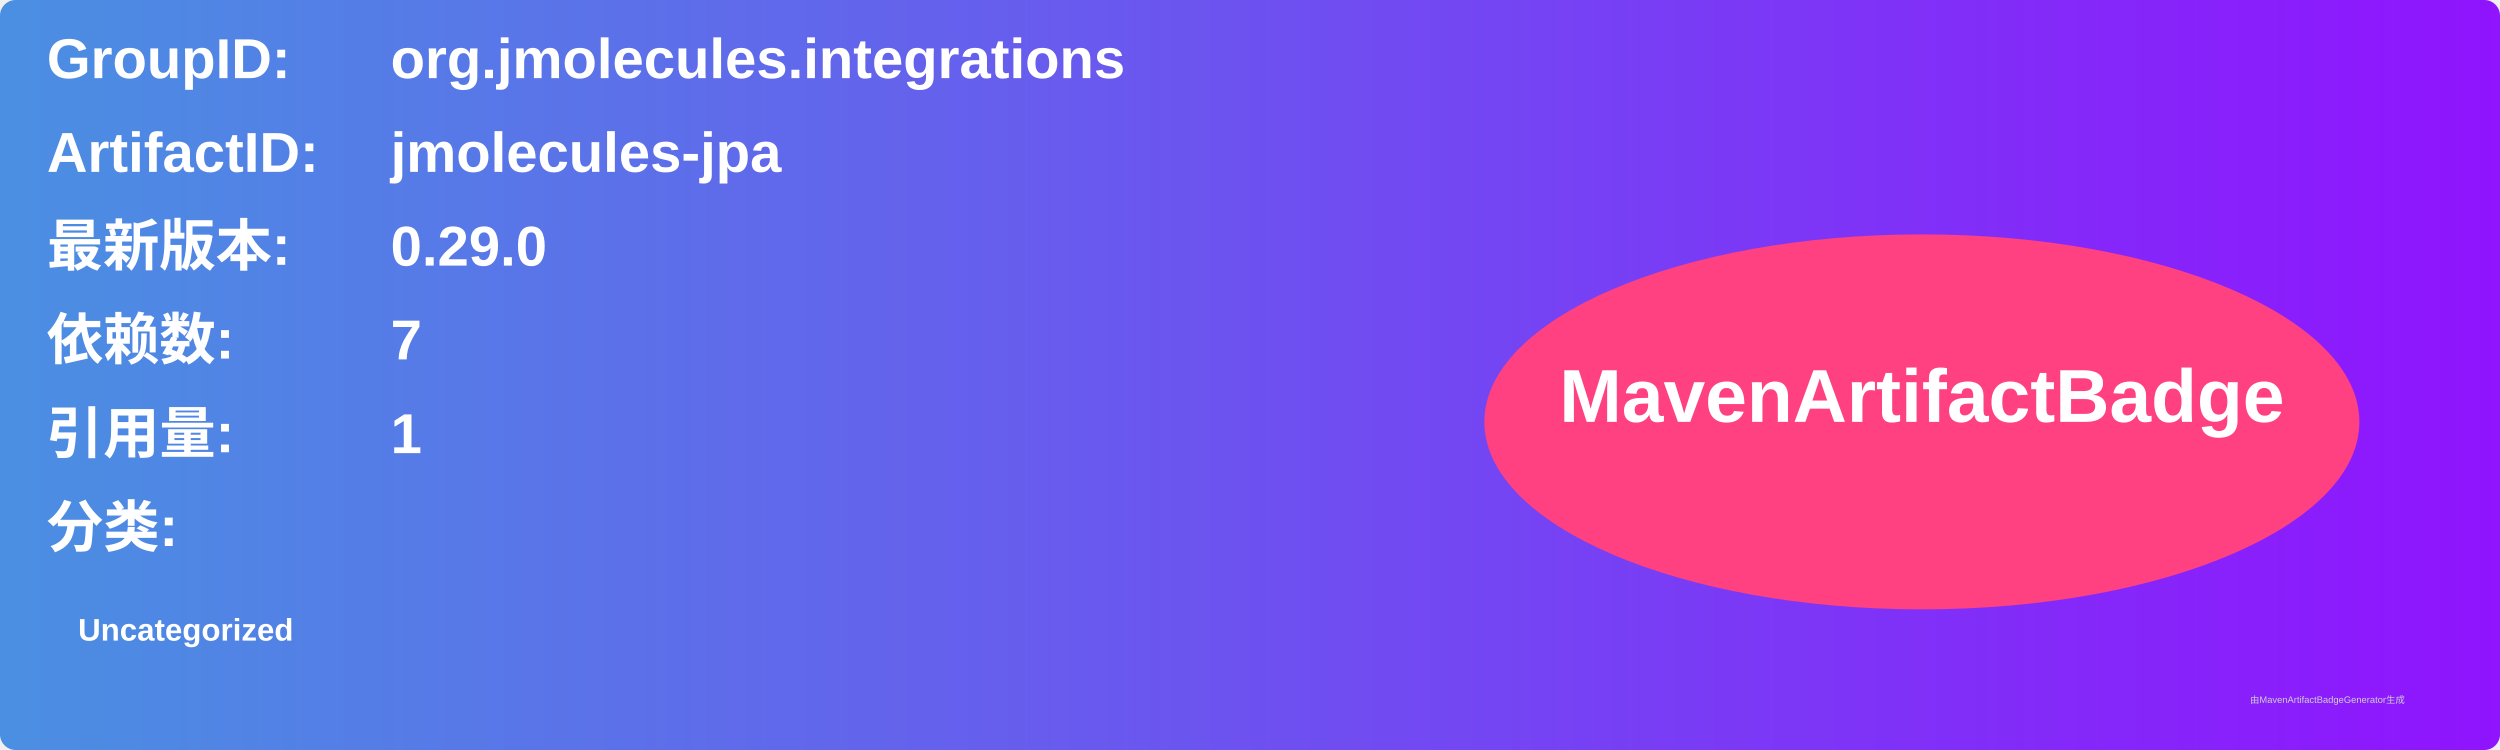
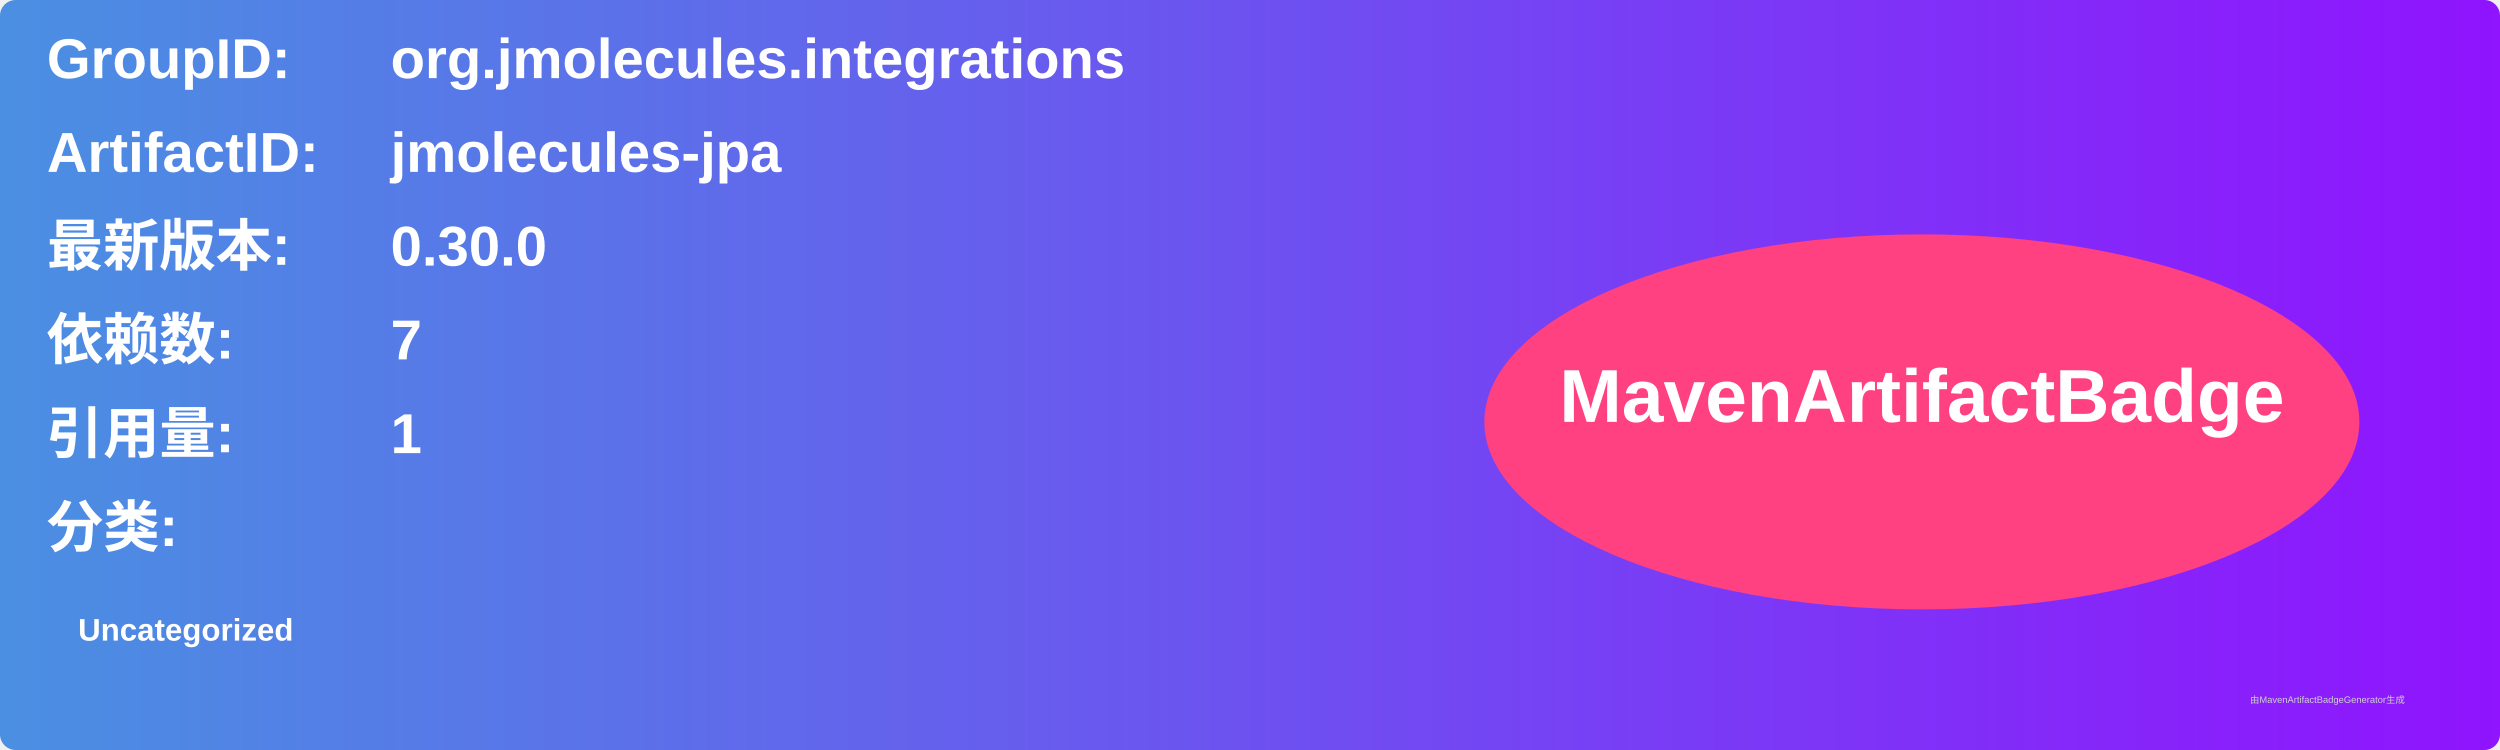
<svg xmlns="http://www.w3.org/2000/svg" width="800" height="240" viewBox="0 0 800 240">
  <linearGradient id="grad" x1="0%" y1="0%" x2="100%" y2="0%">
    <stop offset="0%" stop-color="#4a90e2" />
    <stop offset="100%" stop-color="#9013fe" />
  </linearGradient>
  <rect width="100%" height="100%" rx="5" ry="5" fill="url(#grad)" />
  <g transform="translate(15, 15)">
    <text x="0" y="10" font-family="Arial" font-size="18" fill="white" font-weight="bold" width="260">GroupID:</text>
    <text x="110" y="10" font-family="Arial" font-size="18" fill="white" font-weight="bold" width="460">org.jmolecules.integrations</text>
    <text x="0" y="40" font-family="Arial" font-size="18" fill="white" font-weight="bold" width="260">ArtifactID:</text>
    <text x="110" y="40" font-family="Arial" font-size="18" fill="white" font-weight="bold" width="460">jmolecules-jpa</text>
    <text x="0" y="70" font-family="Arial" font-size="18" fill="white" font-weight="bold">最新版本:</text>
    <text x="110" y="70" font-family="Arial" font-size="18" fill="white" font-weight="bold">
-       <tspan font-weight="bold">0.29.0</tspan>
+       <tspan font-weight="bold">0.30.0</tspan>
    </text>
    <text x="0" y="100" font-family="Arial" font-size="18" fill="white" font-weight="bold">依赖数: </text>
    <text x="110" y="100" font-family="Arial" font-size="18" fill="white">
      <tspan font-weight="bold">7</tspan>
    </text>
    <text x="0" y="130" font-family="Arial" font-size="18" fill="white" font-weight="bold">引用量: </text>
    <text x="110" y="130" font-family="Arial" font-size="18" fill="white">
      <tspan font-weight="bold">1</tspan>
    </text>
    <text x="0" y="160" font-family="Arial" font-size="18" fill="white" font-weight="bold">分类:</text>
    <text x="10" y="190" font-family="Arial" font-size="10" fill="white">
      <tspan font-weight="bold">Uncategorized</tspan>
    </text>
    <ellipse cx="600" cy="120" rx="140" ry="60" fill="#ff4081" />
    <text x="600" y="120" text-anchor="middle" font-family="Arial" font-size="24" fill="white" font-weight="bold">MavenArtifactBadge</text>
  </g>
  <text x="720" y="225" font-family="Arial" font-size="3" fill="#d0d0d0">由MavenArtifactBadgeGenerator生成</text>
</svg>
